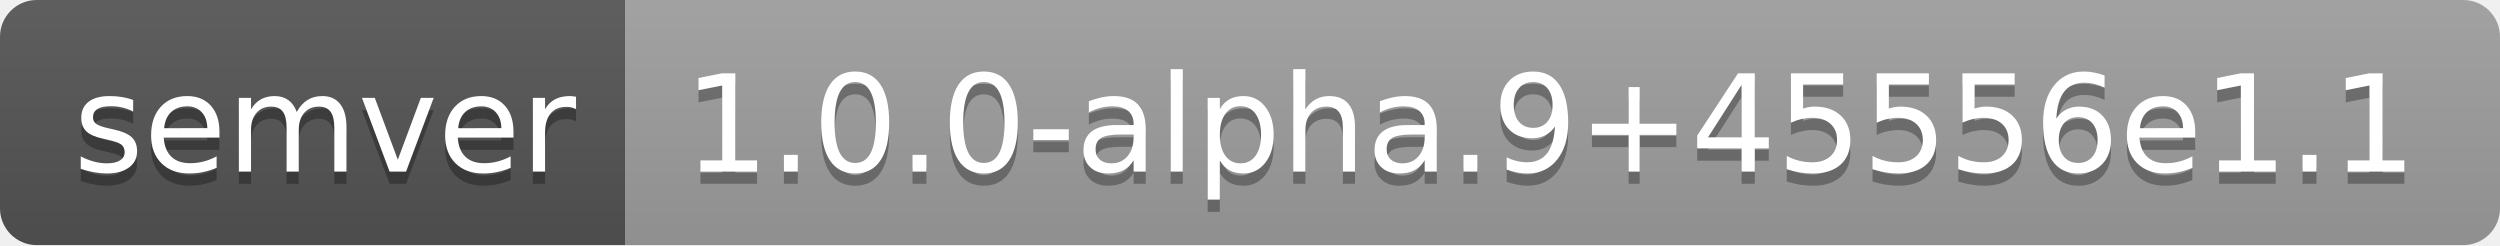
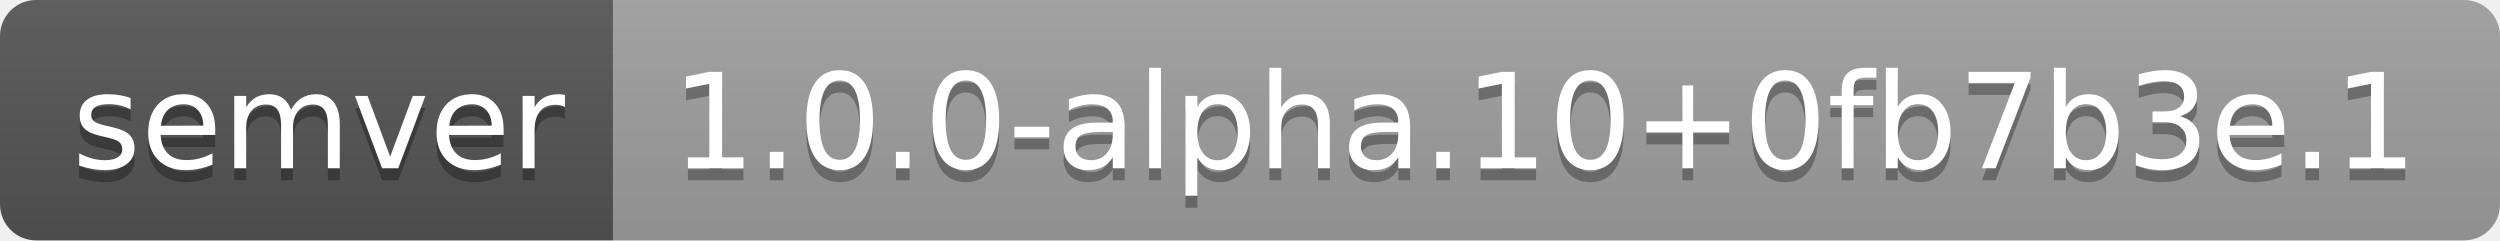
- <svg xmlns="http://www.w3.org/2000/svg" width="204" height="20" role="img" aria-label="semver: 1.0.0-alpha.9+45556e1.1">
+ <svg xmlns="http://www.w3.org/2000/svg" width="208" height="20" role="img" aria-label="semver: 1.0.0-alpha.10+0fb7b3e.1">
  <linearGradient id="s" x2="0" y2="100%">
    <stop offset="0" stop-color="#bbb" stop-opacity=".1" />
    <stop offset="1" stop-opacity=".1" />
  </linearGradient>
  <clipPath id="r">
-     <rect width="204" height="20" rx="3" fill="#fff" />
+     <rect width="208" height="20" rx="3" fill="#fff" />
  </clipPath>
  <g clip-path="url(#r)">
    <rect width="51" height="20" fill="#555" />
-     <rect x="51" width="153" height="20" fill="#9f9f9f" />
-     <rect width="204" height="20" fill="url(#s)" />
+     <rect x="51" width="157" height="20" fill="#9f9f9f" />
+     <rect width="208" height="20" fill="url(#s)" />
  </g>
  <g fill="#fff" text-anchor="middle" font-family="Verdana,Geneva,DejaVu Sans,sans-serif" text-rendering="geometricPrecision" font-size="110">
    <text aria-hidden="true" x="265" y="150" fill="#010101" fill-opacity=".3" transform="scale(.1)" textLength="410">semver</text>
    <text x="265" y="140" transform="scale(.1)" fill="#fff" textLength="410">semver</text>
-     <text aria-hidden="true" x="1265" y="150" fill="#010101" fill-opacity=".3" transform="scale(.1)" textLength="1430">1.0.0-alpha.9+45556e1.1</text>
-     <text x="1265" y="140" transform="scale(.1)" fill="#fff" textLength="1430">1.0.0-alpha.9+45556e1.1</text>
+     <text aria-hidden="true" x="1285" y="150" fill="#010101" fill-opacity=".3" transform="scale(.1)" textLength="1470">1.0.0-alpha.10+0fb7b3e.1</text>
+     <text x="1285" y="140" transform="scale(.1)" fill="#fff" textLength="1470">1.0.0-alpha.10+0fb7b3e.1</text>
  </g>
</svg>
